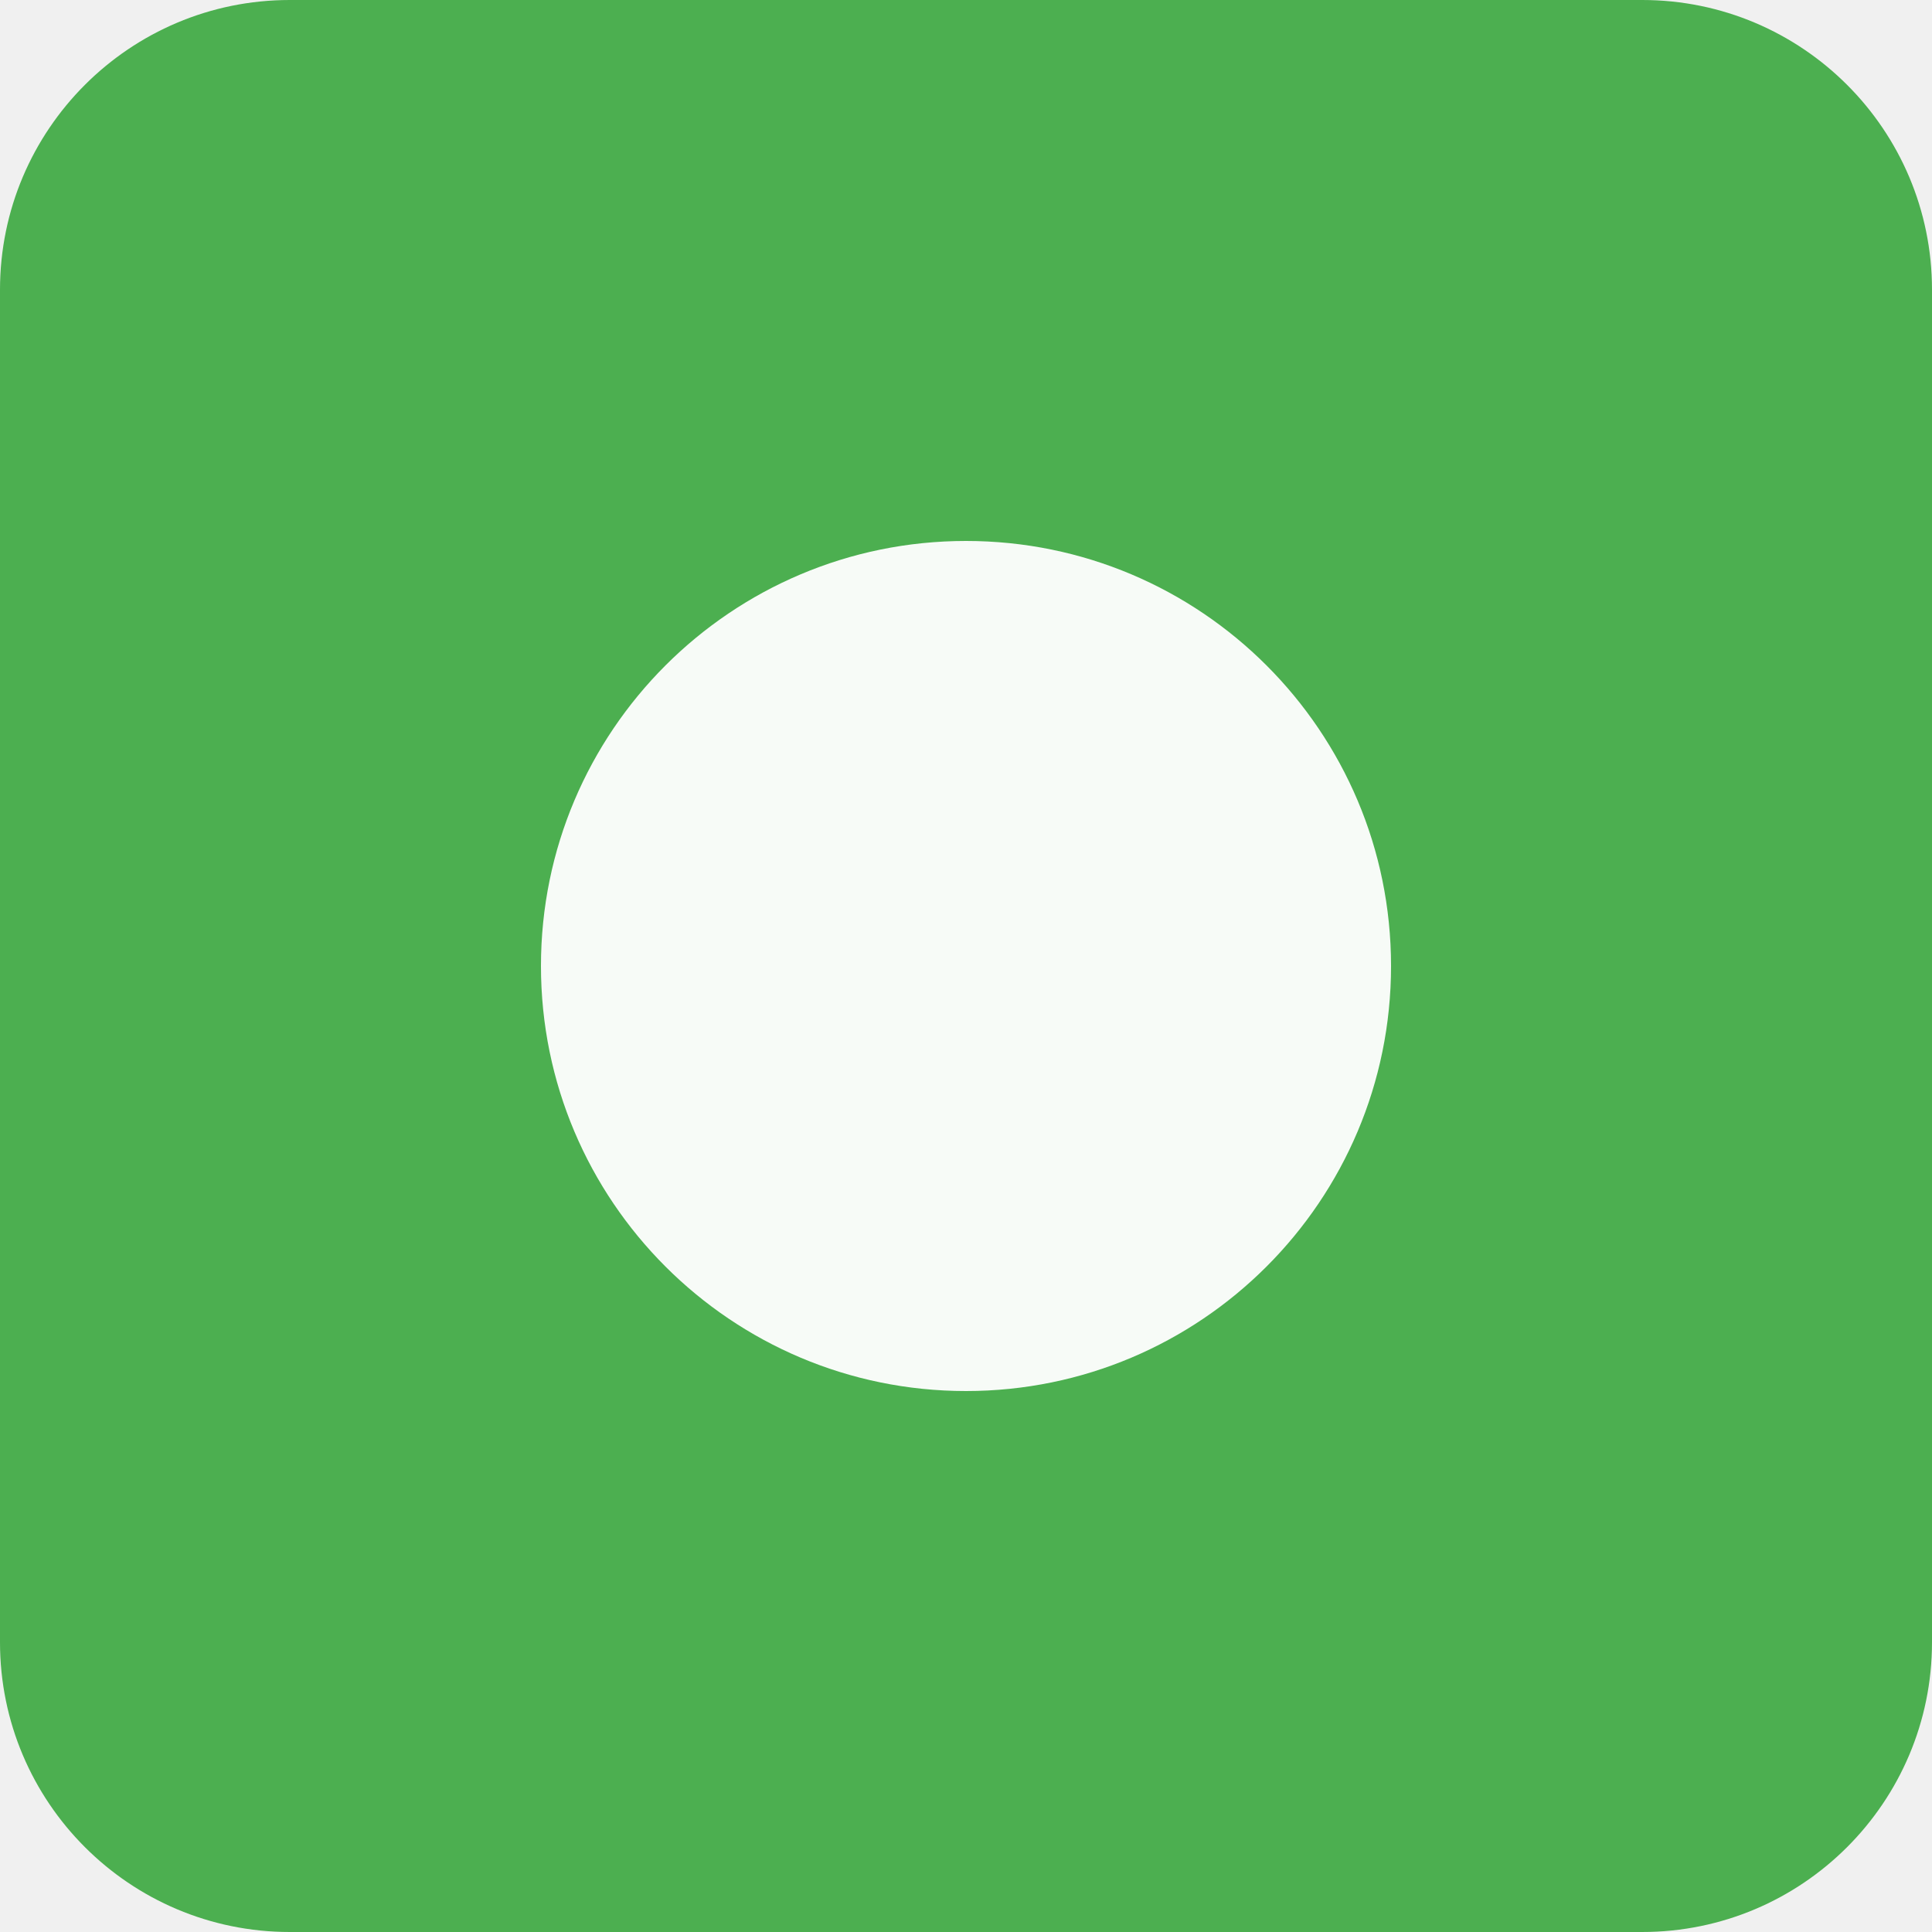
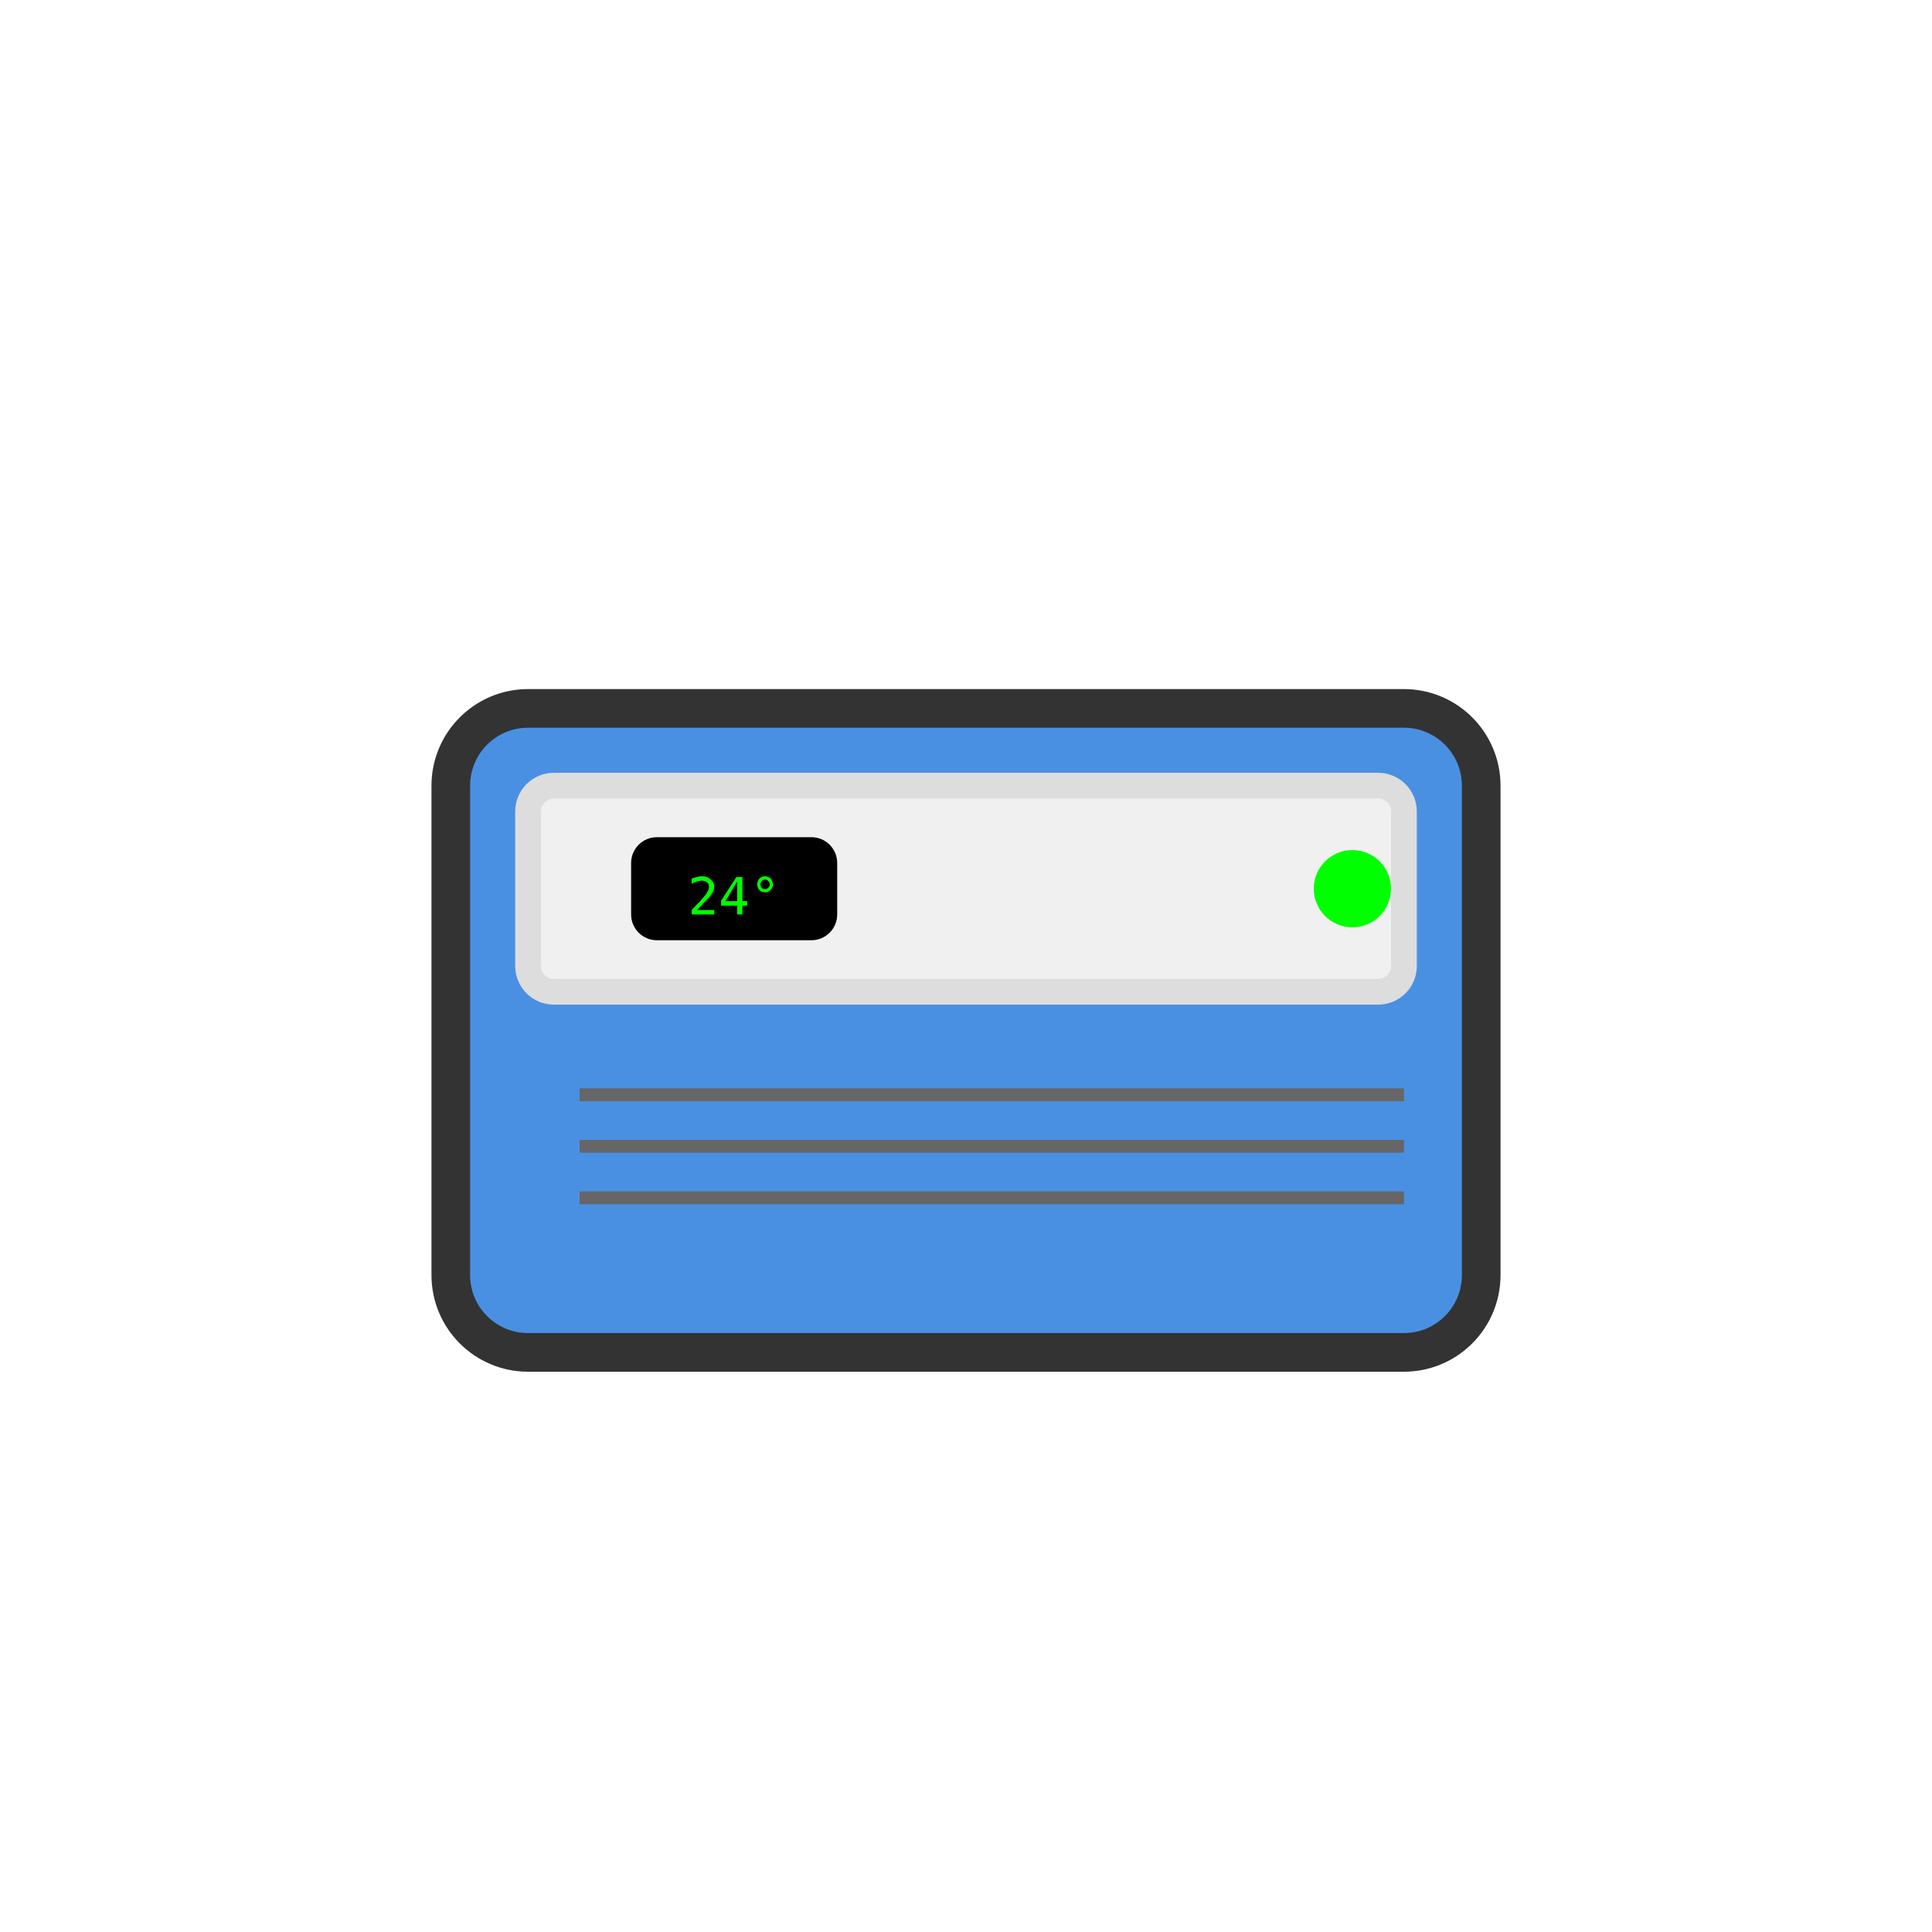
- <svg xmlns="http://www.w3.org/2000/svg" viewBox="0 0 100 100">
-   <rect width="100" height="100" fill="#4CAF50" rx="15" />
-   <circle cx="50" cy="50" r="22" fill="white" opacity="0.95" />
+ <svg xmlns="http://www.w3.org/2000/svg" width="75" height="75" viewBox="0 0 75 75">
+   <rect width="75" height="75" fill="white" />
+   <g transform="translate(12.5, 12.5)">
+     <rect x="5" y="15" width="40" height="25" rx="3" fill="#4A90E2" stroke="#333" stroke-width="1.5" />
+     <rect x="8" y="18" width="34" height="8" rx="1" fill="#f0f0f0" stroke="#ddd" />
+     <line x1="10" y1="30" x2="42" y2="30" stroke="#666" stroke-width="0.5" />
+     <line x1="10" y1="32" x2="42" y2="32" stroke="#666" stroke-width="0.5" />
+     <line x1="10" y1="34" x2="42" y2="34" stroke="#666" stroke-width="0.5" />
+     <circle cx="40" cy="22" r="1.5" fill="#00ff00" />
+     <rect x="12" y="20" width="8" height="4" rx="1" fill="#000" />
+     <text x="16" y="23" text-anchor="middle" fill="#0f0" font-size="2" font-family="monospace">24°</text>
+   </g>
</svg>
